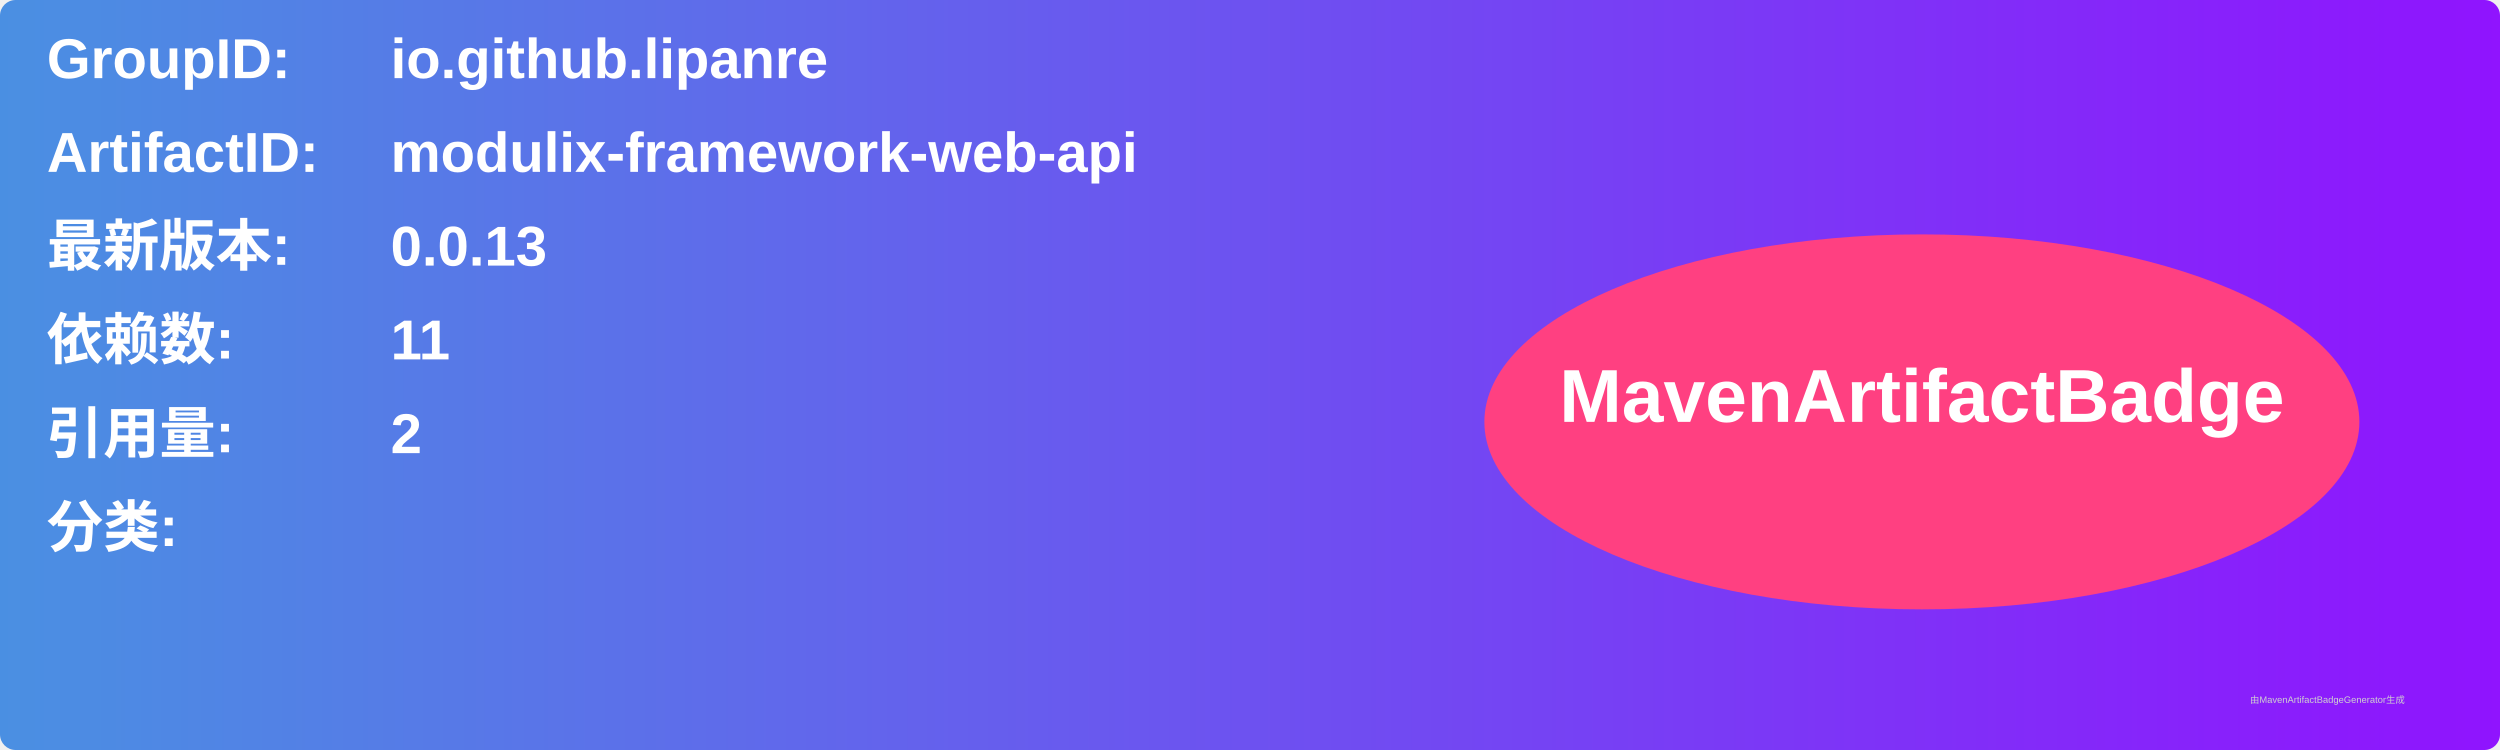
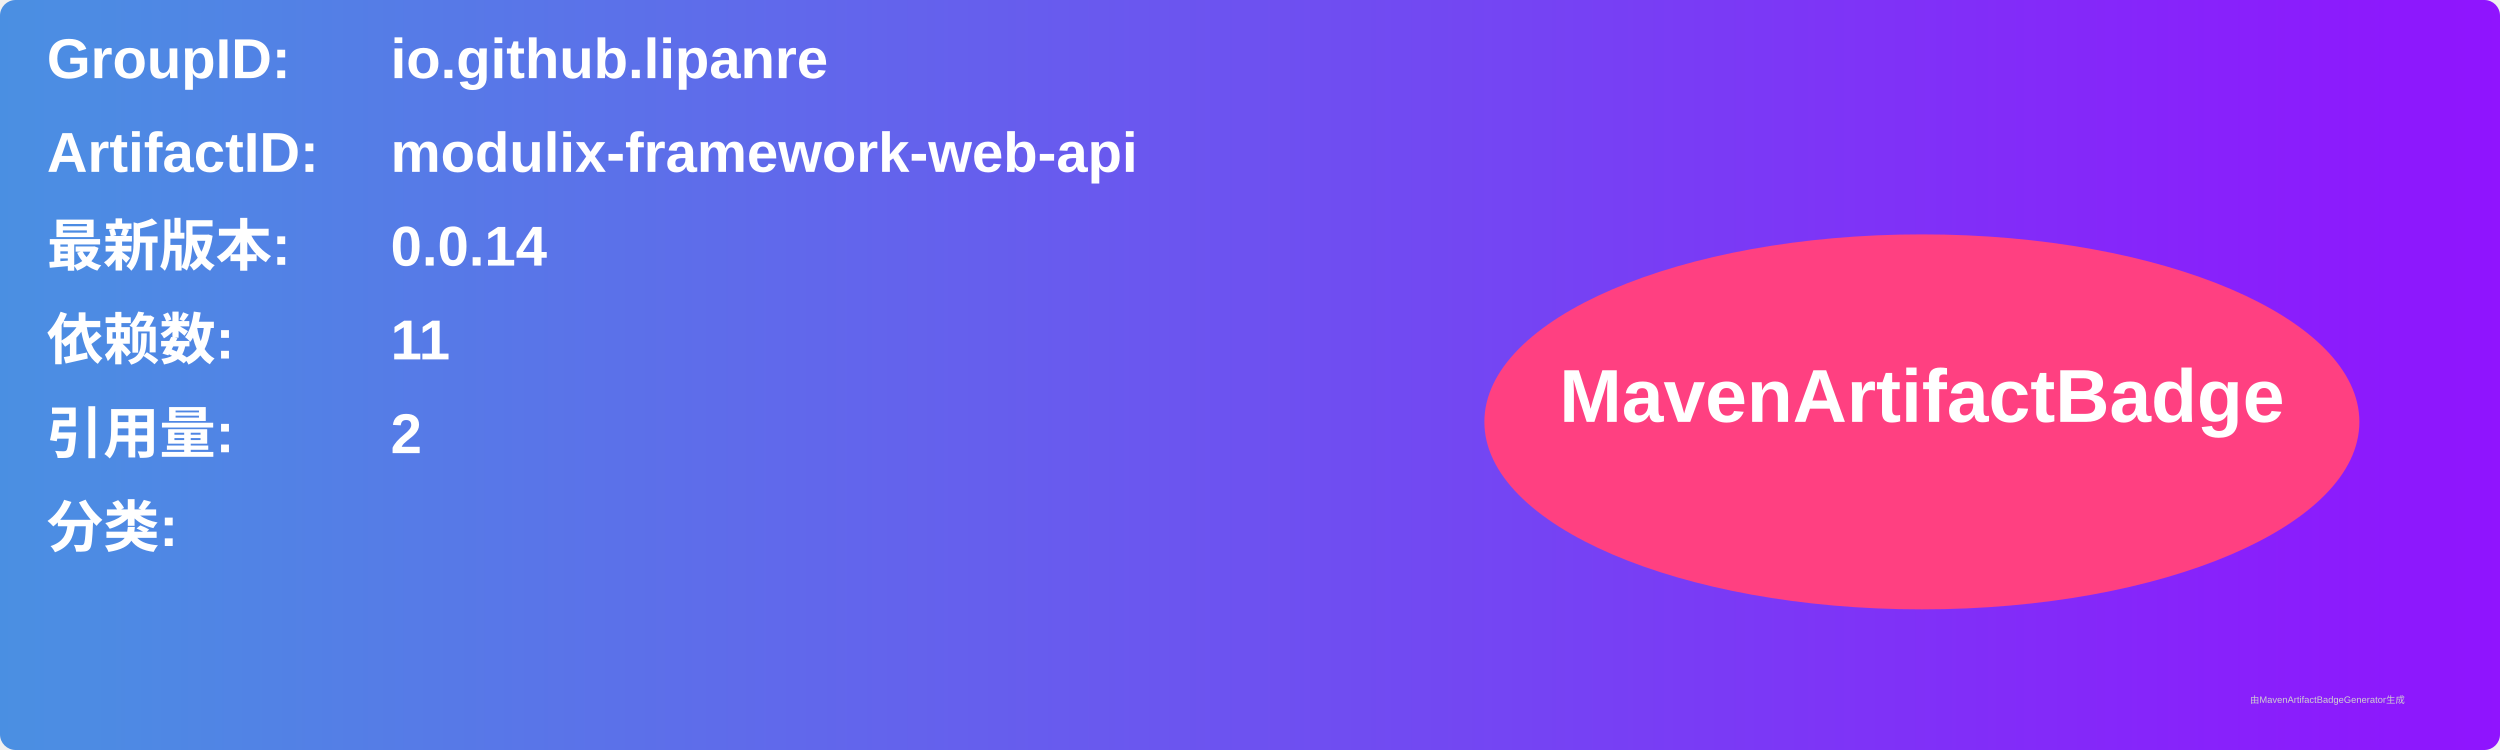
<svg xmlns="http://www.w3.org/2000/svg" width="800" height="240" viewBox="0 0 800 240">
  <linearGradient id="grad" x1="0%" y1="0%" x2="100%" y2="0%">
    <stop offset="0%" stop-color="#4a90e2" />
    <stop offset="100%" stop-color="#9013fe" />
  </linearGradient>
  <rect width="100%" height="100%" rx="5" ry="5" fill="url(#grad)" />
  <g transform="translate(15, 15)">
    <text x="0" y="10" font-family="Arial" font-size="18" fill="white" font-weight="bold" width="260">GroupID:</text>
    <text x="110" y="10" font-family="Arial" font-size="18" fill="white" font-weight="bold" width="460">io.github.lipanre</text>
    <text x="0" y="40" font-family="Arial" font-size="18" fill="white" font-weight="bold" width="260">ArtifactID:</text>
    <text x="110" y="40" font-family="Arial" font-size="18" fill="white" font-weight="bold" width="460">modulix-framework-web-api</text>
    <text x="0" y="70" font-family="Arial" font-size="18" fill="white" font-weight="bold">最新版本:</text>
    <text x="110" y="70" font-family="Arial" font-size="18" fill="white" font-weight="bold">
-       <tspan font-weight="bold">0.0.13</tspan>
+       <tspan font-weight="bold">0.0.14</tspan>
    </text>
    <text x="0" y="100" font-family="Arial" font-size="18" fill="white" font-weight="bold">依赖数: </text>
    <text x="110" y="100" font-family="Arial" font-size="18" fill="white">
      <tspan font-weight="bold">11</tspan>
    </text>
    <text x="0" y="130" font-family="Arial" font-size="18" fill="white" font-weight="bold">引用量: </text>
    <text x="110" y="130" font-family="Arial" font-size="18" fill="white">
      <tspan font-weight="bold">2</tspan>
    </text>
    <text x="0" y="160" font-family="Arial" font-size="18" fill="white" font-weight="bold">分类:</text>
    <text x="10" y="190" font-family="Arial" font-size="10" fill="white">
      <tspan font-weight="bold" />
    </text>
    <ellipse cx="600" cy="120" rx="140" ry="60" fill="#ff4081" />
    <text x="600" y="120" text-anchor="middle" font-family="Arial" font-size="24" fill="white" font-weight="bold">MavenArtifactBadge</text>
  </g>
  <text x="720" y="225" font-family="Arial" font-size="3" fill="#d0d0d0">由MavenArtifactBadgeGenerator生成</text>
</svg>
